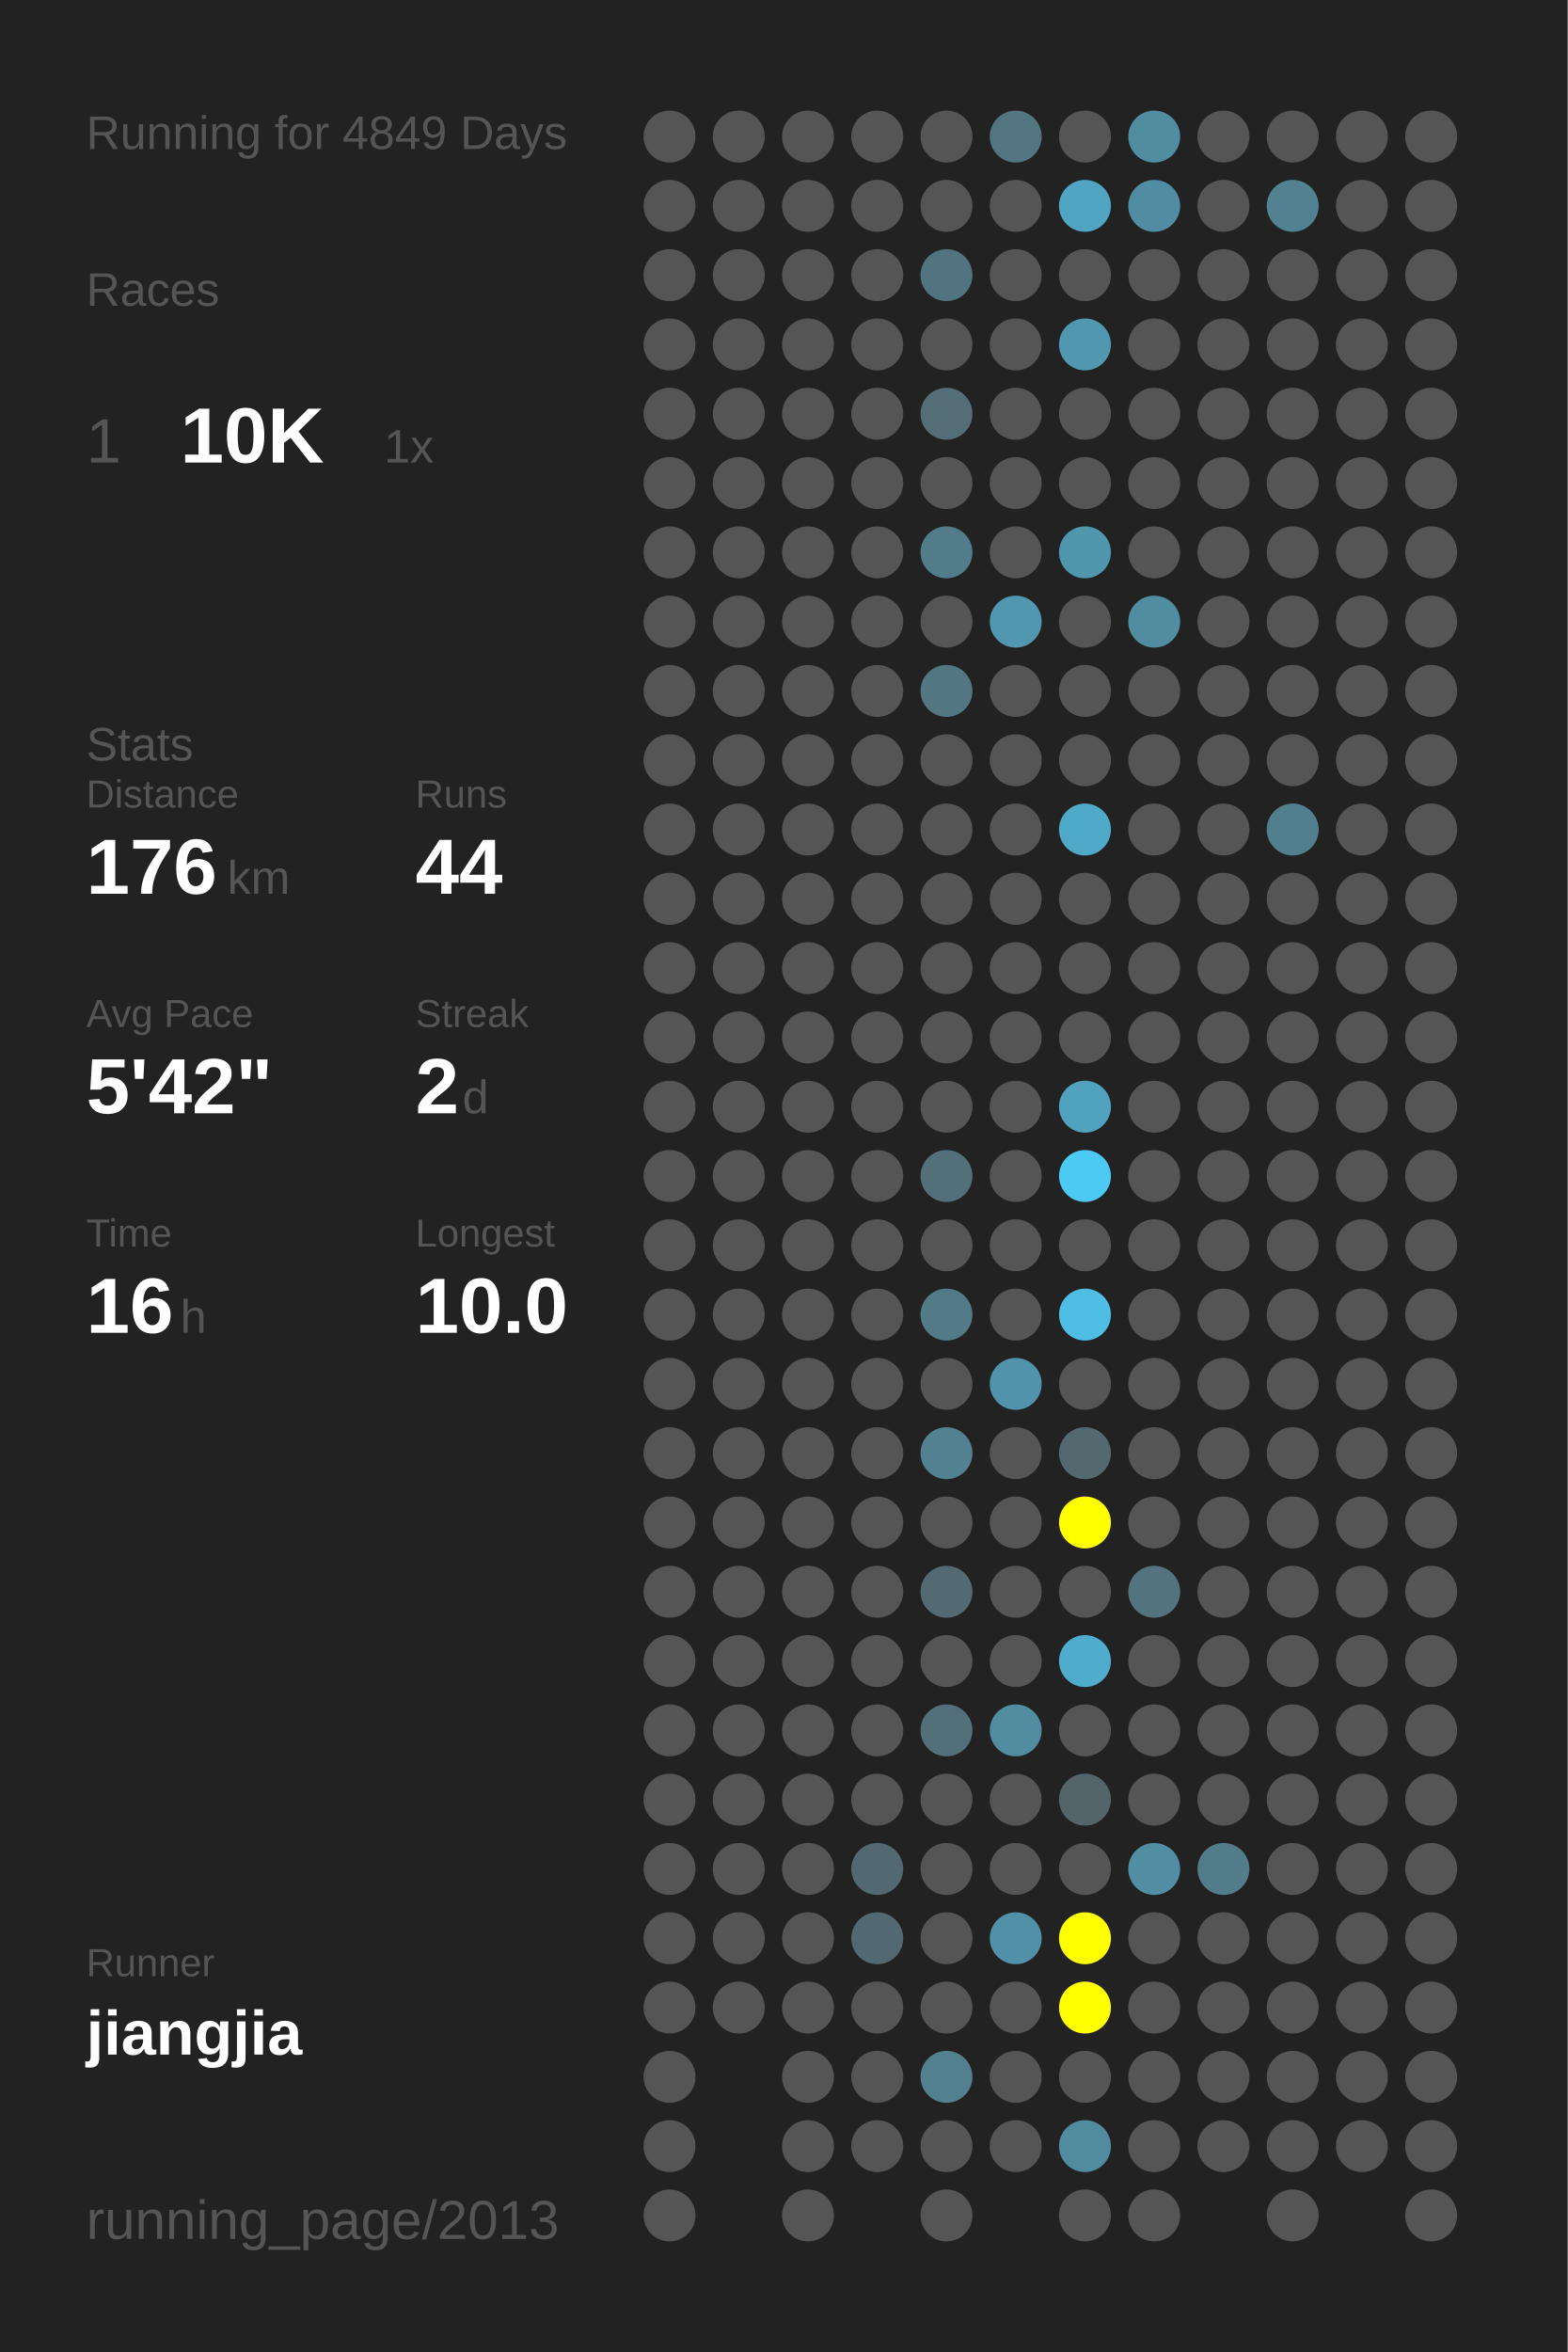
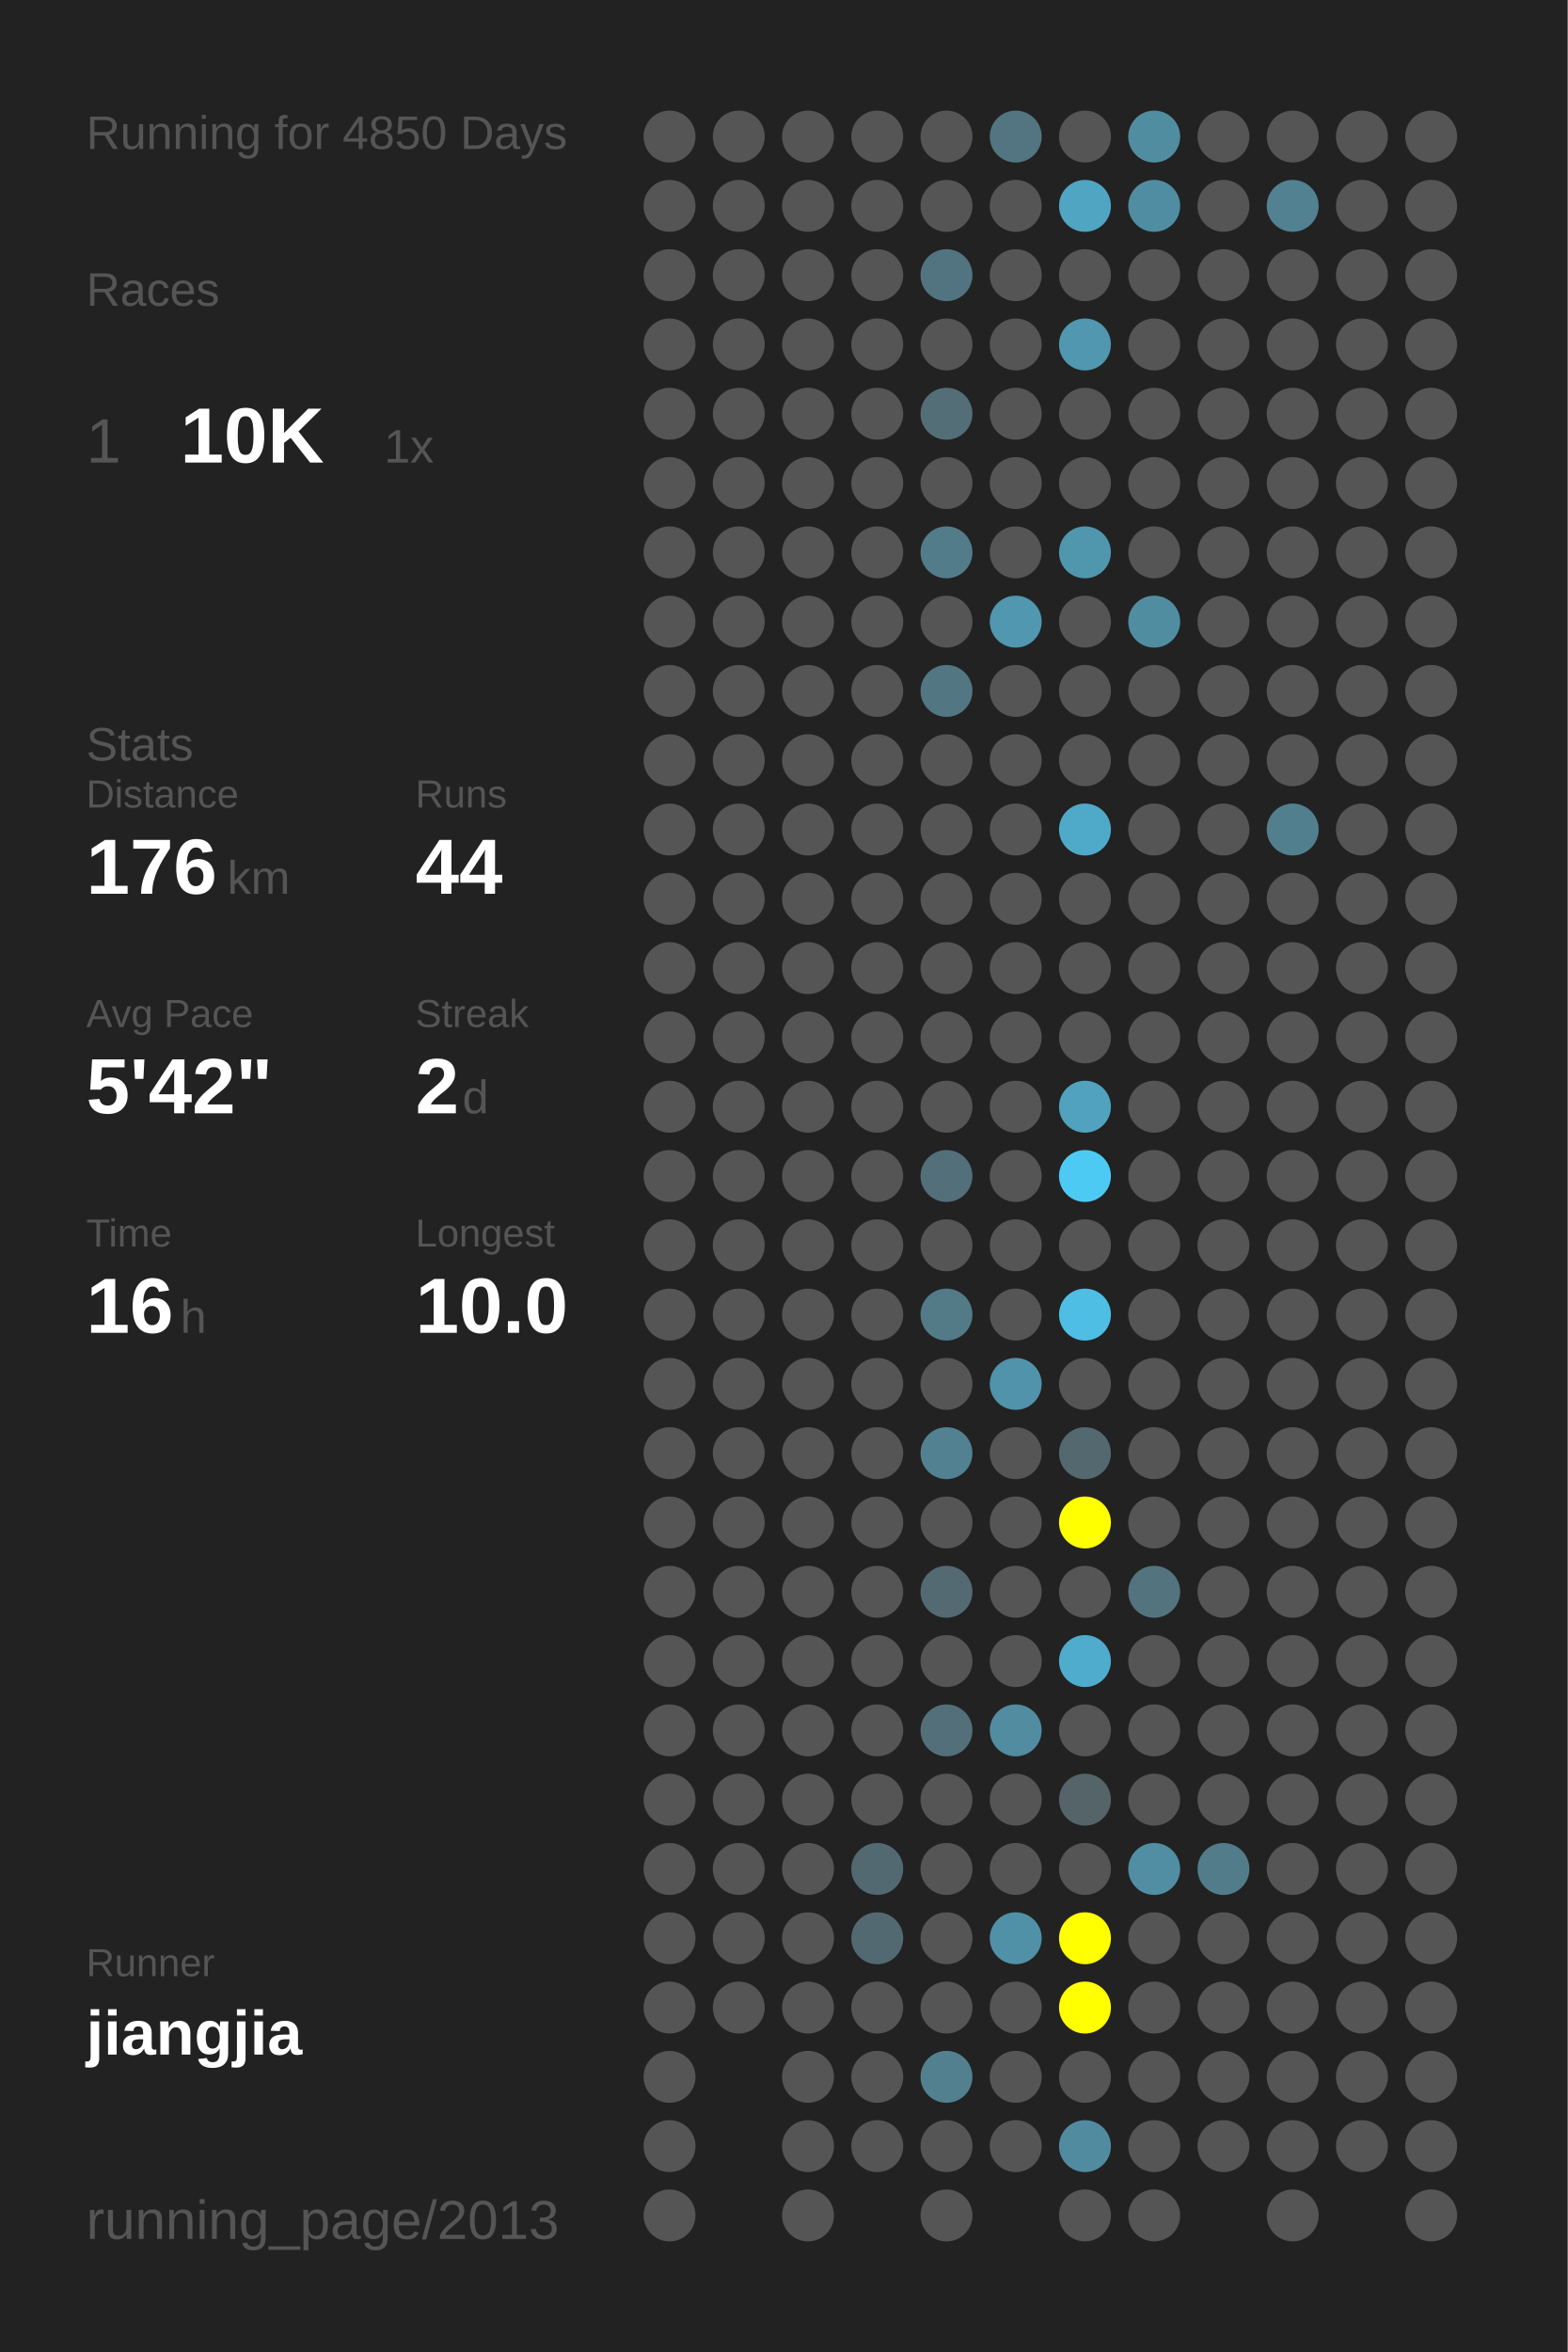
<svg xmlns="http://www.w3.org/2000/svg" baseProfile="full" height="300mm" version="1.1" viewBox="0,0,200,300" width="200mm">
  <defs />
  <rect fill="#222222" height="300" width="200" x="0" y="0" />
-   <text fill="#555555" style="font-size:6px; font-family:Arial;" x="11" y="19">Running for 4849 Days</text>
+   <text fill="#555555" style="font-size:6px; font-family:Arial;" x="11" y="19">Running for 4850 Days</text>
  <text fill="#555555" style="font-size:6px; font-family:Arial;" x="11" y="39">Races</text>
  <text fill="#555555" style="font-size:8px; font-family:Arial;" x="11" y="59">1</text>
  <text fill="#FFFFFF" style="font-size:10px; font-family:Arial; font-weight:bold;" x="23" y="59">10K</text>
  <text fill="#555555" style="font-size:6px; font-family:Arial;" x="49" y="59">1x</text>
  <text fill="#555555" style="font-size:6px; font-family:Arial;" x="11" y="97">Stats</text>
  <text fill="#555555" style="font-size:5px; font-family:Arial;" x="11" y="103">Distance</text>
  <text fill="#FFFFFF" style="font-size:10px; font-family:Arial; font-weight:bold;" x="11" y="114">176</text>
  <text fill="#555555" style="font-size:6px; font-family:Arial;" x="29" y="114">km</text>
  <text fill="#555555" style="font-size:5px; font-family:Arial;" x="53" y="103">Runs</text>
  <text fill="#FFFFFF" style="font-size:10px; font-family:Arial; font-weight:bold;" x="53" y="114">44</text>
  <text fill="#555555" style="font-size:5px; font-family:Arial;" x="11" y="131">Avg Pace</text>
  <text fill="#FFFFFF" style="font-size:10px; font-family:Arial; font-weight:bold;" x="11" y="142">5'42"</text>
  <text fill="#555555" style="font-size:5px; font-family:Arial;" x="53" y="131">Streak</text>
  <text fill="#FFFFFF" style="font-size:10px; font-family:Arial; font-weight:bold;" x="53" y="142">2</text>
  <text fill="#555555" style="font-size:6px; font-family:Arial;" x="59" y="142">d</text>
  <text fill="#555555" style="font-size:5px; font-family:Arial;" x="11" y="159">Time</text>
  <text fill="#FFFFFF" style="font-size:10px; font-family:Arial; font-weight:bold;" x="11" y="170">16</text>
  <text fill="#555555" style="font-size:6px; font-family:Arial;" x="23" y="170">h</text>
  <text fill="#555555" style="font-size:5px; font-family:Arial;" x="53" y="159">Longest</text>
  <text fill="#FFFFFF" style="font-size:10px; font-family:Arial; font-weight:bold;" x="53" y="170">10.0</text>
  <text fill="#555555" style="font-size:5px; font-family:Arial;" x="11" y="252.065">Runner</text>
  <text fill="#FFFFFF" style="font-size:8px; font-family:Arial; font-weight:bold;" x="11" y="262.065">jiangjia</text>
  <text fill="#555555" style="font-size:7px; font-family:Arial;" x="11" y="285.581">running_page/2013</text>
  <circle cx="85.417" cy="17.419" fill="#555555" r="3.312" />
  <circle cx="85.417" cy="26.258" fill="#555555" r="3.312" />
  <circle cx="85.417" cy="35.097" fill="#555555" r="3.312" />
  <circle cx="85.417" cy="43.935" fill="#555555" r="3.312" />
  <circle cx="85.417" cy="52.774" fill="#555555" r="3.312" />
  <circle cx="85.417" cy="61.613" fill="#555555" r="3.312" />
  <circle cx="85.417" cy="70.452" fill="#555555" r="3.312" />
  <circle cx="85.417" cy="79.29" fill="#555555" r="3.312" />
  <circle cx="85.417" cy="88.129" fill="#555555" r="3.312" />
  <circle cx="85.417" cy="96.968" fill="#555555" r="3.312" />
  <circle cx="85.417" cy="105.806" fill="#555555" r="3.312" />
  <circle cx="85.417" cy="114.645" fill="#555555" r="3.312" />
  <circle cx="85.417" cy="123.484" fill="#555555" r="3.312" />
  <circle cx="85.417" cy="132.323" fill="#555555" r="3.312" />
  <circle cx="85.417" cy="141.161" fill="#555555" r="3.312" />
  <circle cx="85.417" cy="150" fill="#555555" r="3.312" />
  <circle cx="85.417" cy="158.839" fill="#555555" r="3.312" />
  <circle cx="85.417" cy="167.677" fill="#555555" r="3.312" />
  <circle cx="85.417" cy="176.516" fill="#555555" r="3.312" />
  <circle cx="85.417" cy="185.355" fill="#555555" r="3.312" />
  <circle cx="85.417" cy="194.194" fill="#555555" r="3.312" />
  <circle cx="85.417" cy="203.032" fill="#555555" r="3.312" />
  <circle cx="85.417" cy="211.871" fill="#555555" r="3.312" />
  <circle cx="85.417" cy="220.71" fill="#555555" r="3.312" />
  <circle cx="85.417" cy="229.548" fill="#555555" r="3.312" />
  <circle cx="85.417" cy="238.387" fill="#555555" r="3.312" />
  <circle cx="85.417" cy="247.226" fill="#555555" r="3.312" />
  <circle cx="85.417" cy="256.065" fill="#555555" r="3.312" />
  <circle cx="85.417" cy="264.903" fill="#555555" r="3.312" />
  <circle cx="85.417" cy="273.742" fill="#555555" r="3.312" />
  <circle cx="85.417" cy="282.581" fill="#555555" r="3.312" />
  <circle cx="94.25" cy="17.419" fill="#555555" r="3.312" />
  <circle cx="94.25" cy="26.258" fill="#555555" r="3.312" />
  <circle cx="94.25" cy="35.097" fill="#555555" r="3.312" />
  <circle cx="94.25" cy="43.935" fill="#555555" r="3.312" />
  <circle cx="94.25" cy="52.774" fill="#555555" r="3.312" />
  <circle cx="94.25" cy="61.613" fill="#555555" r="3.312" />
  <circle cx="94.25" cy="70.452" fill="#555555" r="3.312" />
  <circle cx="94.25" cy="79.29" fill="#555555" r="3.312" />
  <circle cx="94.25" cy="88.129" fill="#555555" r="3.312" />
  <circle cx="94.25" cy="96.968" fill="#555555" r="3.312" />
  <circle cx="94.25" cy="105.806" fill="#555555" r="3.312" />
  <circle cx="94.25" cy="114.645" fill="#555555" r="3.312" />
  <circle cx="94.25" cy="123.484" fill="#555555" r="3.312" />
  <circle cx="94.25" cy="132.323" fill="#555555" r="3.312" />
  <circle cx="94.25" cy="141.161" fill="#555555" r="3.312" />
  <circle cx="94.25" cy="150" fill="#555555" r="3.312" />
  <circle cx="94.25" cy="158.839" fill="#555555" r="3.312" />
  <circle cx="94.25" cy="167.677" fill="#555555" r="3.312" />
  <circle cx="94.25" cy="176.516" fill="#555555" r="3.312" />
  <circle cx="94.25" cy="185.355" fill="#555555" r="3.312" />
  <circle cx="94.25" cy="194.194" fill="#555555" r="3.312" />
  <circle cx="94.25" cy="203.032" fill="#555555" r="3.312" />
  <circle cx="94.25" cy="211.871" fill="#555555" r="3.312" />
  <circle cx="94.25" cy="220.71" fill="#555555" r="3.312" />
  <circle cx="94.25" cy="229.548" fill="#555555" r="3.312" />
  <circle cx="94.25" cy="238.387" fill="#555555" r="3.312" />
  <circle cx="94.25" cy="247.226" fill="#555555" r="3.312" />
  <circle cx="94.25" cy="256.065" fill="#555555" r="3.312" />
  <circle cx="103.083" cy="17.419" fill="#555555" r="3.312" />
  <circle cx="103.083" cy="26.258" fill="#555555" r="3.312" />
  <circle cx="103.083" cy="35.097" fill="#555555" r="3.312" />
  <circle cx="103.083" cy="43.935" fill="#555555" r="3.312" />
  <circle cx="103.083" cy="52.774" fill="#555555" r="3.312" />
  <circle cx="103.083" cy="61.613" fill="#555555" r="3.312" />
  <circle cx="103.083" cy="70.452" fill="#555555" r="3.312" />
  <circle cx="103.083" cy="79.29" fill="#555555" r="3.312" />
  <circle cx="103.083" cy="88.129" fill="#555555" r="3.312" />
  <circle cx="103.083" cy="96.968" fill="#555555" r="3.312" />
  <circle cx="103.083" cy="105.806" fill="#555555" r="3.312" />
  <circle cx="103.083" cy="114.645" fill="#555555" r="3.312" />
  <circle cx="103.083" cy="123.484" fill="#555555" r="3.312" />
  <circle cx="103.083" cy="132.323" fill="#555555" r="3.312" />
  <circle cx="103.083" cy="141.161" fill="#555555" r="3.312" />
  <circle cx="103.083" cy="150" fill="#555555" r="3.312" />
  <circle cx="103.083" cy="158.839" fill="#555555" r="3.312" />
  <circle cx="103.083" cy="167.677" fill="#555555" r="3.312" />
  <circle cx="103.083" cy="176.516" fill="#555555" r="3.312" />
  <circle cx="103.083" cy="185.355" fill="#555555" r="3.312" />
  <circle cx="103.083" cy="194.194" fill="#555555" r="3.312" />
  <circle cx="103.083" cy="203.032" fill="#555555" r="3.312" />
  <circle cx="103.083" cy="211.871" fill="#555555" r="3.312" />
  <circle cx="103.083" cy="220.71" fill="#555555" r="3.312" />
  <circle cx="103.083" cy="229.548" fill="#555555" r="3.312" />
  <circle cx="103.083" cy="238.387" fill="#555555" r="3.312" />
  <circle cx="103.083" cy="247.226" fill="#555555" r="3.312" />
  <circle cx="103.083" cy="256.065" fill="#555555" r="3.312" />
  <circle cx="103.083" cy="264.903" fill="#555555" r="3.312" />
  <circle cx="103.083" cy="273.742" fill="#555555" r="3.312" />
  <circle cx="103.083" cy="282.581" fill="#555555" r="3.312" />
  <circle cx="111.917" cy="17.419" fill="#555555" r="3.312" />
  <circle cx="111.917" cy="26.258" fill="#555555" r="3.312" />
  <circle cx="111.917" cy="35.097" fill="#555555" r="3.312" />
  <circle cx="111.917" cy="43.935" fill="#555555" r="3.312" />
  <circle cx="111.917" cy="52.774" fill="#555555" r="3.312" />
  <circle cx="111.917" cy="61.613" fill="#555555" r="3.312" />
  <circle cx="111.917" cy="70.452" fill="#555555" r="3.312" />
  <circle cx="111.917" cy="79.29" fill="#555555" r="3.312" />
  <circle cx="111.917" cy="88.129" fill="#555555" r="3.312" />
  <circle cx="111.917" cy="96.968" fill="#555555" r="3.312" />
  <circle cx="111.917" cy="105.806" fill="#555555" r="3.312" />
  <circle cx="111.917" cy="114.645" fill="#555555" r="3.312" />
  <circle cx="111.917" cy="123.484" fill="#555555" r="3.312" />
  <circle cx="111.917" cy="132.323" fill="#555555" r="3.312" />
  <circle cx="111.917" cy="141.161" fill="#555555" r="3.312" />
  <circle cx="111.917" cy="150" fill="#555555" r="3.312" />
  <circle cx="111.917" cy="158.839" fill="#555555" r="3.312" />
  <circle cx="111.917" cy="167.677" fill="#555555" r="3.312" />
  <circle cx="111.917" cy="176.516" fill="#555555" r="3.312" />
  <circle cx="111.917" cy="185.355" fill="#555555" r="3.312" />
  <circle cx="111.917" cy="194.194" fill="#555555" r="3.312" />
  <circle cx="111.917" cy="203.032" fill="#555555" r="3.312" />
  <circle cx="111.917" cy="211.871" fill="#555555" r="3.312" />
  <circle cx="111.917" cy="220.71" fill="#555555" r="3.312" />
  <circle cx="111.917" cy="229.548" fill="#555555" r="3.312" />
  <circle cx="111.917" cy="238.387" fill="#536971" r="3.312" />
  <circle cx="111.917" cy="247.226" fill="#536971" r="3.312" />
  <circle cx="111.917" cy="256.065" fill="#555555" r="3.312" />
  <circle cx="111.917" cy="264.903" fill="#555555" r="3.312" />
  <circle cx="111.917" cy="273.742" fill="#555555" r="3.312" />
  <circle cx="120.75" cy="17.419" fill="#555555" r="3.312" />
  <circle cx="120.75" cy="26.258" fill="#555555" r="3.312" />
  <circle cx="120.75" cy="35.097" fill="#527480" r="3.312" />
  <circle cx="120.75" cy="43.935" fill="#555555" r="3.312" />
  <circle cx="120.75" cy="52.774" fill="#536e77" r="3.312" />
  <circle cx="120.75" cy="61.613" fill="#555555" r="3.312" />
  <circle cx="120.75" cy="70.452" fill="#527c8a" r="3.312" />
  <circle cx="120.75" cy="79.29" fill="#555555" r="3.312" />
  <circle cx="120.75" cy="88.129" fill="#527682" r="3.312" />
  <circle cx="120.75" cy="96.968" fill="#555555" r="3.312" />
  <circle cx="120.75" cy="105.806" fill="#555555" r="3.312" />
  <circle cx="120.75" cy="114.645" fill="#555555" r="3.312" />
  <circle cx="120.75" cy="123.484" fill="#555555" r="3.312" />
  <circle cx="120.75" cy="132.323" fill="#555555" r="3.312" />
  <circle cx="120.75" cy="141.161" fill="#555555" r="3.312" />
  <circle cx="120.75" cy="150" fill="#536f79" r="3.312" />
  <circle cx="120.75" cy="158.839" fill="#555555" r="3.312" />
  <circle cx="120.75" cy="167.677" fill="#527a87" r="3.312" />
  <circle cx="120.75" cy="176.516" fill="#555555" r="3.312" />
  <circle cx="120.75" cy="185.355" fill="#528191" r="3.312" />
  <circle cx="120.75" cy="194.194" fill="#555555" r="3.312" />
  <circle cx="120.75" cy="203.032" fill="#536a72" r="3.312" />
  <circle cx="120.75" cy="211.871" fill="#555555" r="3.312" />
  <circle cx="120.75" cy="220.71" fill="#53707a" r="3.312" />
  <circle cx="120.75" cy="229.548" fill="#555555" r="3.312" />
  <circle cx="120.75" cy="238.387" fill="#555555" r="3.312" />
  <circle cx="120.75" cy="247.226" fill="#555555" r="3.312" />
  <circle cx="120.75" cy="256.065" fill="#555555" r="3.312" />
  <circle cx="120.75" cy="264.903" fill="#52808f" r="3.312" />
  <circle cx="120.75" cy="273.742" fill="#555555" r="3.312" />
  <circle cx="120.75" cy="282.581" fill="#555555" r="3.312" />
  <circle cx="129.583" cy="17.419" fill="#527581" r="3.312" />
  <circle cx="129.583" cy="26.258" fill="#555555" r="3.312" />
  <circle cx="129.583" cy="35.097" fill="#555555" r="3.312" />
  <circle cx="129.583" cy="43.935" fill="#555555" r="3.312" />
  <circle cx="129.583" cy="52.774" fill="#555555" r="3.312" />
  <circle cx="129.583" cy="61.613" fill="#555555" r="3.312" />
  <circle cx="129.583" cy="70.452" fill="#555555" r="3.312" />
  <circle cx="129.583" cy="79.29" fill="#5097af" r="3.312" />
  <circle cx="129.583" cy="88.129" fill="#555555" r="3.312" />
  <circle cx="129.583" cy="96.968" fill="#555555" r="3.312" />
  <circle cx="129.583" cy="105.806" fill="#555555" r="3.312" />
  <circle cx="129.583" cy="114.645" fill="#555555" r="3.312" />
  <circle cx="129.583" cy="123.484" fill="#555555" r="3.312" />
  <circle cx="129.583" cy="132.323" fill="#555555" r="3.312" />
  <circle cx="129.583" cy="141.161" fill="#555555" r="3.312" />
  <circle cx="129.583" cy="150" fill="#555555" r="3.312" />
  <circle cx="129.583" cy="158.839" fill="#555555" r="3.312" />
  <circle cx="129.583" cy="167.677" fill="#555555" r="3.312" />
  <circle cx="129.583" cy="176.516" fill="#5093aa" r="3.312" />
  <circle cx="129.583" cy="185.355" fill="#555555" r="3.312" />
  <circle cx="129.583" cy="194.194" fill="#555555" r="3.312" />
  <circle cx="129.583" cy="203.032" fill="#555555" r="3.312" />
  <circle cx="129.583" cy="211.871" fill="#555555" r="3.312" />
  <circle cx="129.583" cy="220.71" fill="#518ca0" r="3.312" />
  <circle cx="129.583" cy="229.548" fill="#555555" r="3.312" />
  <circle cx="129.583" cy="238.387" fill="#555555" r="3.312" />
  <circle cx="129.583" cy="247.226" fill="#5191a7" r="3.312" />
  <circle cx="129.583" cy="256.065" fill="#555555" r="3.312" />
  <circle cx="129.583" cy="264.903" fill="#555555" r="3.312" />
  <circle cx="129.583" cy="273.742" fill="#555555" r="3.312" />
  <circle cx="138.417" cy="17.419" fill="#555555" r="3.312" />
  <circle cx="138.417" cy="26.258" fill="#4fa5c2" r="3.312" />
  <circle cx="138.417" cy="35.097" fill="#555555" r="3.312" />
  <circle cx="138.417" cy="43.935" fill="#5097af" r="3.312" />
  <circle cx="138.417" cy="52.774" fill="#555555" r="3.312" />
  <circle cx="138.417" cy="61.613" fill="#555555" r="3.312" />
  <circle cx="138.417" cy="70.452" fill="#5096ad" r="3.312" />
  <circle cx="138.417" cy="79.29" fill="#555555" r="3.312" />
  <circle cx="138.417" cy="88.129" fill="#555555" r="3.312" />
  <circle cx="138.417" cy="96.968" fill="#555555" r="3.312" />
  <circle cx="138.417" cy="105.806" fill="#4faac9" r="3.312" />
  <circle cx="138.417" cy="114.645" fill="#555555" r="3.312" />
  <circle cx="138.417" cy="123.484" fill="#555555" r="3.312" />
  <circle cx="138.417" cy="132.323" fill="#555555" r="3.312" />
  <circle cx="138.417" cy="141.161" fill="#50a2be" r="3.312" />
  <circle cx="138.417" cy="150" fill="#4dcaf4" r="3.312" />
  <circle cx="138.417" cy="158.839" fill="#555555" r="3.312" />
  <circle cx="138.417" cy="167.677" fill="#4ebee4" r="3.312" />
  <circle cx="138.417" cy="176.516" fill="#555555" r="3.312" />
  <circle cx="138.417" cy="185.355" fill="#53686f" r="3.312" />
  <circle cx="138.417" cy="194.194" fill="#FFFF00" r="3.312" />
  <circle cx="138.417" cy="203.032" fill="#555555" r="3.312" />
  <circle cx="138.417" cy="211.871" fill="#4faccc" r="3.312" />
  <circle cx="138.417" cy="220.71" fill="#555555" r="3.312" />
  <circle cx="138.417" cy="229.548" fill="#546469" r="3.312" />
  <circle cx="138.417" cy="238.387" fill="#555555" r="3.312" />
  <circle cx="138.417" cy="247.226" fill="#FFFF00" r="3.312" />
  <circle cx="138.417" cy="256.065" fill="#FFFF00" r="3.312" />
  <circle cx="138.417" cy="264.903" fill="#555555" r="3.312" />
  <circle cx="138.417" cy="273.742" fill="#518b9f" r="3.312" />
  <circle cx="138.417" cy="282.581" fill="#555555" r="3.312" />
  <circle cx="147.25" cy="17.419" fill="#518da1" r="3.312" />
  <circle cx="147.25" cy="26.258" fill="#518da2" r="3.312" />
  <circle cx="147.25" cy="35.097" fill="#555555" r="3.312" />
  <circle cx="147.25" cy="43.935" fill="#555555" r="3.312" />
  <circle cx="147.25" cy="52.774" fill="#555555" r="3.312" />
  <circle cx="147.25" cy="61.613" fill="#555555" r="3.312" />
  <circle cx="147.25" cy="70.452" fill="#555555" r="3.312" />
  <circle cx="147.25" cy="79.29" fill="#518da1" r="3.312" />
  <circle cx="147.25" cy="88.129" fill="#555555" r="3.312" />
  <circle cx="147.25" cy="96.968" fill="#555555" r="3.312" />
  <circle cx="147.25" cy="105.806" fill="#555555" r="3.312" />
  <circle cx="147.25" cy="114.645" fill="#555555" r="3.312" />
  <circle cx="147.25" cy="123.484" fill="#555555" r="3.312" />
  <circle cx="147.25" cy="132.323" fill="#555555" r="3.312" />
  <circle cx="147.25" cy="141.161" fill="#555555" r="3.312" />
  <circle cx="147.25" cy="150" fill="#555555" r="3.312" />
  <circle cx="147.25" cy="158.839" fill="#555555" r="3.312" />
  <circle cx="147.25" cy="167.677" fill="#555555" r="3.312" />
  <circle cx="147.25" cy="176.516" fill="#555555" r="3.312" />
  <circle cx="147.25" cy="185.355" fill="#555555" r="3.312" />
  <circle cx="147.25" cy="194.194" fill="#555555" r="3.312" />
  <circle cx="147.25" cy="203.032" fill="#53737e" r="3.312" />
  <circle cx="147.25" cy="211.871" fill="#555555" r="3.312" />
  <circle cx="147.25" cy="220.71" fill="#555555" r="3.312" />
  <circle cx="147.25" cy="229.548" fill="#555555" r="3.312" />
  <circle cx="147.25" cy="238.387" fill="#518ea3" r="3.312" />
  <circle cx="147.25" cy="247.226" fill="#555555" r="3.312" />
  <circle cx="147.25" cy="256.065" fill="#555555" r="3.312" />
  <circle cx="147.25" cy="264.903" fill="#555555" r="3.312" />
  <circle cx="147.25" cy="273.742" fill="#555555" r="3.312" />
  <circle cx="147.25" cy="282.581" fill="#555555" r="3.312" />
  <circle cx="156.083" cy="17.419" fill="#555555" r="3.312" />
  <circle cx="156.083" cy="26.258" fill="#555555" r="3.312" />
  <circle cx="156.083" cy="35.097" fill="#555555" r="3.312" />
  <circle cx="156.083" cy="43.935" fill="#555555" r="3.312" />
  <circle cx="156.083" cy="52.774" fill="#555555" r="3.312" />
  <circle cx="156.083" cy="61.613" fill="#555555" r="3.312" />
  <circle cx="156.083" cy="70.452" fill="#555555" r="3.312" />
  <circle cx="156.083" cy="79.29" fill="#555555" r="3.312" />
  <circle cx="156.083" cy="88.129" fill="#555555" r="3.312" />
  <circle cx="156.083" cy="96.968" fill="#555555" r="3.312" />
  <circle cx="156.083" cy="105.806" fill="#555555" r="3.312" />
  <circle cx="156.083" cy="114.645" fill="#555555" r="3.312" />
  <circle cx="156.083" cy="123.484" fill="#555555" r="3.312" />
  <circle cx="156.083" cy="132.323" fill="#555555" r="3.312" />
  <circle cx="156.083" cy="141.161" fill="#555555" r="3.312" />
  <circle cx="156.083" cy="150" fill="#555555" r="3.312" />
  <circle cx="156.083" cy="158.839" fill="#555555" r="3.312" />
  <circle cx="156.083" cy="167.677" fill="#555555" r="3.312" />
  <circle cx="156.083" cy="176.516" fill="#555555" r="3.312" />
  <circle cx="156.083" cy="185.355" fill="#555555" r="3.312" />
  <circle cx="156.083" cy="194.194" fill="#555555" r="3.312" />
  <circle cx="156.083" cy="203.032" fill="#555555" r="3.312" />
  <circle cx="156.083" cy="211.871" fill="#555555" r="3.312" />
  <circle cx="156.083" cy="220.71" fill="#555555" r="3.312" />
  <circle cx="156.083" cy="229.548" fill="#555555" r="3.312" />
  <circle cx="156.083" cy="238.387" fill="#527c8a" r="3.312" />
  <circle cx="156.083" cy="247.226" fill="#555555" r="3.312" />
  <circle cx="156.083" cy="256.065" fill="#555555" r="3.312" />
  <circle cx="156.083" cy="264.903" fill="#555555" r="3.312" />
  <circle cx="156.083" cy="273.742" fill="#555555" r="3.312" />
  <circle cx="164.917" cy="17.419" fill="#555555" r="3.312" />
  <circle cx="164.917" cy="26.258" fill="#528191" r="3.312" />
  <circle cx="164.917" cy="35.097" fill="#555555" r="3.312" />
  <circle cx="164.917" cy="43.935" fill="#555555" r="3.312" />
  <circle cx="164.917" cy="52.774" fill="#555555" r="3.312" />
  <circle cx="164.917" cy="61.613" fill="#555555" r="3.312" />
  <circle cx="164.917" cy="70.452" fill="#555555" r="3.312" />
  <circle cx="164.917" cy="79.29" fill="#555555" r="3.312" />
  <circle cx="164.917" cy="88.129" fill="#555555" r="3.312" />
  <circle cx="164.917" cy="96.968" fill="#555555" r="3.312" />
  <circle cx="164.917" cy="105.806" fill="#527f8e" r="3.312" />
  <circle cx="164.917" cy="114.645" fill="#555555" r="3.312" />
  <circle cx="164.917" cy="123.484" fill="#555555" r="3.312" />
  <circle cx="164.917" cy="132.323" fill="#555555" r="3.312" />
  <circle cx="164.917" cy="141.161" fill="#555555" r="3.312" />
  <circle cx="164.917" cy="150" fill="#555555" r="3.312" />
  <circle cx="164.917" cy="158.839" fill="#555555" r="3.312" />
  <circle cx="164.917" cy="167.677" fill="#555555" r="3.312" />
  <circle cx="164.917" cy="176.516" fill="#555555" r="3.312" />
  <circle cx="164.917" cy="185.355" fill="#555555" r="3.312" />
  <circle cx="164.917" cy="194.194" fill="#555555" r="3.312" />
  <circle cx="164.917" cy="203.032" fill="#555555" r="3.312" />
  <circle cx="164.917" cy="211.871" fill="#555555" r="3.312" />
  <circle cx="164.917" cy="220.71" fill="#555555" r="3.312" />
  <circle cx="164.917" cy="229.548" fill="#555555" r="3.312" />
  <circle cx="164.917" cy="238.387" fill="#555555" r="3.312" />
  <circle cx="164.917" cy="247.226" fill="#555555" r="3.312" />
  <circle cx="164.917" cy="256.065" fill="#555555" r="3.312" />
  <circle cx="164.917" cy="264.903" fill="#555555" r="3.312" />
  <circle cx="164.917" cy="273.742" fill="#555555" r="3.312" />
  <circle cx="164.917" cy="282.581" fill="#555555" r="3.312" />
  <circle cx="173.75" cy="17.419" fill="#555555" r="3.312" />
  <circle cx="173.75" cy="26.258" fill="#555555" r="3.312" />
  <circle cx="173.75" cy="35.097" fill="#555555" r="3.312" />
  <circle cx="173.75" cy="43.935" fill="#555555" r="3.312" />
  <circle cx="173.75" cy="52.774" fill="#555555" r="3.312" />
  <circle cx="173.75" cy="61.613" fill="#555555" r="3.312" />
  <circle cx="173.75" cy="70.452" fill="#555555" r="3.312" />
  <circle cx="173.75" cy="79.29" fill="#555555" r="3.312" />
  <circle cx="173.75" cy="88.129" fill="#555555" r="3.312" />
  <circle cx="173.75" cy="96.968" fill="#555555" r="3.312" />
  <circle cx="173.75" cy="105.806" fill="#555555" r="3.312" />
  <circle cx="173.75" cy="114.645" fill="#555555" r="3.312" />
  <circle cx="173.75" cy="123.484" fill="#555555" r="3.312" />
  <circle cx="173.75" cy="132.323" fill="#555555" r="3.312" />
  <circle cx="173.75" cy="141.161" fill="#555555" r="3.312" />
  <circle cx="173.75" cy="150" fill="#555555" r="3.312" />
  <circle cx="173.75" cy="158.839" fill="#555555" r="3.312" />
  <circle cx="173.75" cy="167.677" fill="#555555" r="3.312" />
  <circle cx="173.75" cy="176.516" fill="#555555" r="3.312" />
  <circle cx="173.75" cy="185.355" fill="#555555" r="3.312" />
  <circle cx="173.75" cy="194.194" fill="#555555" r="3.312" />
  <circle cx="173.75" cy="203.032" fill="#555555" r="3.312" />
  <circle cx="173.75" cy="211.871" fill="#555555" r="3.312" />
  <circle cx="173.75" cy="220.71" fill="#555555" r="3.312" />
  <circle cx="173.75" cy="229.548" fill="#555555" r="3.312" />
  <circle cx="173.75" cy="238.387" fill="#555555" r="3.312" />
  <circle cx="173.75" cy="247.226" fill="#555555" r="3.312" />
  <circle cx="173.75" cy="256.065" fill="#555555" r="3.312" />
  <circle cx="173.75" cy="264.903" fill="#555555" r="3.312" />
  <circle cx="173.75" cy="273.742" fill="#555555" r="3.312" />
  <circle cx="182.583" cy="17.419" fill="#555555" r="3.312" />
  <circle cx="182.583" cy="26.258" fill="#555555" r="3.312" />
  <circle cx="182.583" cy="35.097" fill="#555555" r="3.312" />
  <circle cx="182.583" cy="43.935" fill="#555555" r="3.312" />
  <circle cx="182.583" cy="52.774" fill="#555555" r="3.312" />
  <circle cx="182.583" cy="61.613" fill="#555555" r="3.312" />
  <circle cx="182.583" cy="70.452" fill="#555555" r="3.312" />
  <circle cx="182.583" cy="79.29" fill="#555555" r="3.312" />
  <circle cx="182.583" cy="88.129" fill="#555555" r="3.312" />
  <circle cx="182.583" cy="96.968" fill="#555555" r="3.312" />
  <circle cx="182.583" cy="105.806" fill="#555555" r="3.312" />
  <circle cx="182.583" cy="114.645" fill="#555555" r="3.312" />
  <circle cx="182.583" cy="123.484" fill="#555555" r="3.312" />
  <circle cx="182.583" cy="132.323" fill="#555555" r="3.312" />
  <circle cx="182.583" cy="141.161" fill="#555555" r="3.312" />
  <circle cx="182.583" cy="150" fill="#555555" r="3.312" />
  <circle cx="182.583" cy="158.839" fill="#555555" r="3.312" />
  <circle cx="182.583" cy="167.677" fill="#555555" r="3.312" />
  <circle cx="182.583" cy="176.516" fill="#555555" r="3.312" />
  <circle cx="182.583" cy="185.355" fill="#555555" r="3.312" />
  <circle cx="182.583" cy="194.194" fill="#555555" r="3.312" />
  <circle cx="182.583" cy="203.032" fill="#555555" r="3.312" />
  <circle cx="182.583" cy="211.871" fill="#555555" r="3.312" />
  <circle cx="182.583" cy="220.71" fill="#555555" r="3.312" />
  <circle cx="182.583" cy="229.548" fill="#555555" r="3.312" />
  <circle cx="182.583" cy="238.387" fill="#555555" r="3.312" />
  <circle cx="182.583" cy="247.226" fill="#555555" r="3.312" />
  <circle cx="182.583" cy="256.065" fill="#555555" r="3.312" />
  <circle cx="182.583" cy="264.903" fill="#555555" r="3.312" />
  <circle cx="182.583" cy="273.742" fill="#555555" r="3.312" />
  <circle cx="182.583" cy="282.581" fill="#555555" r="3.312" />
</svg>
